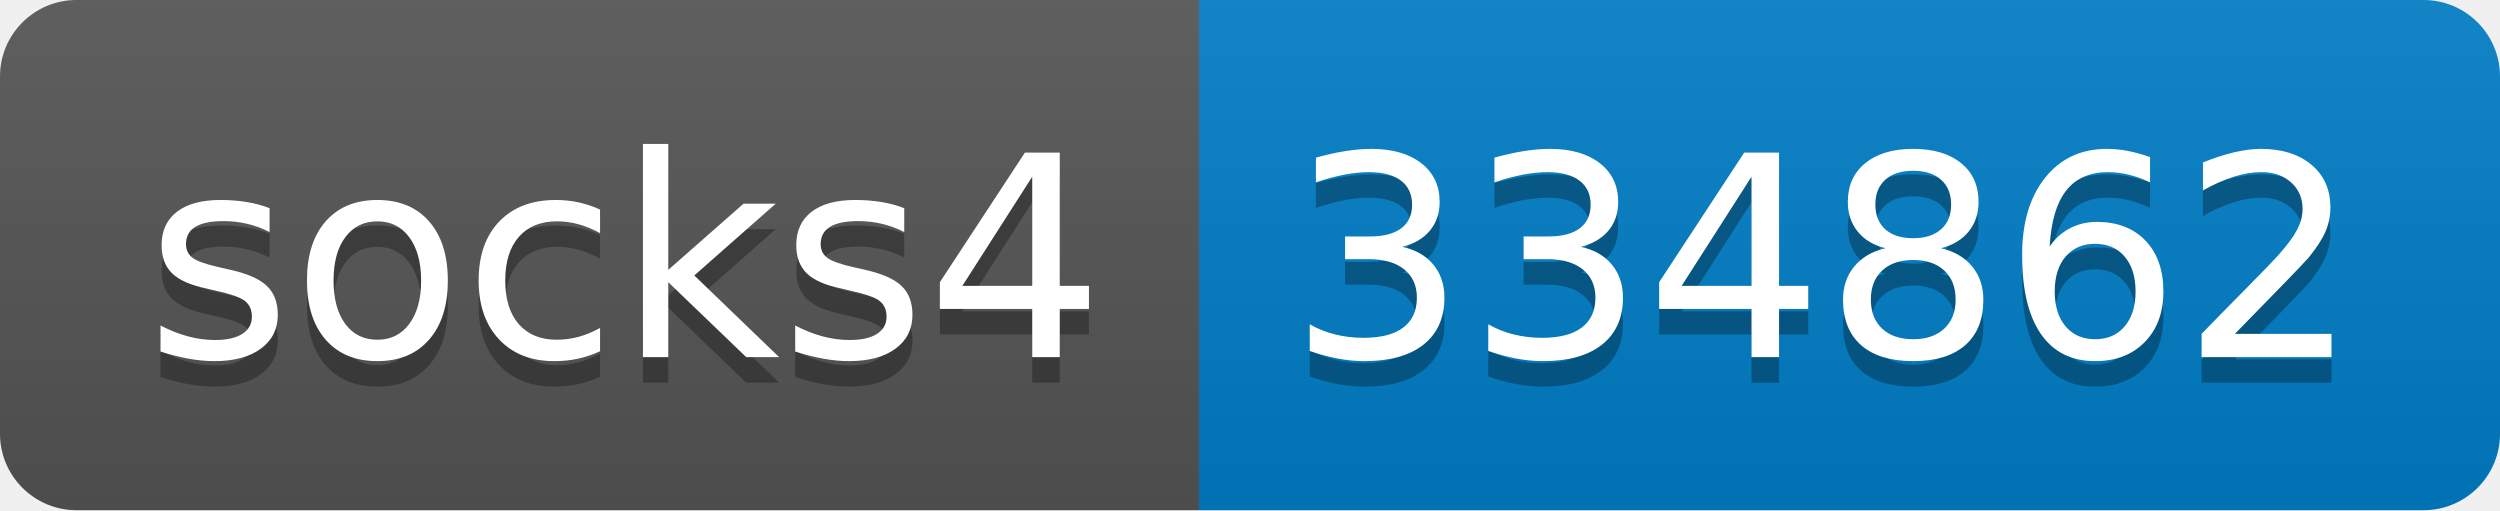
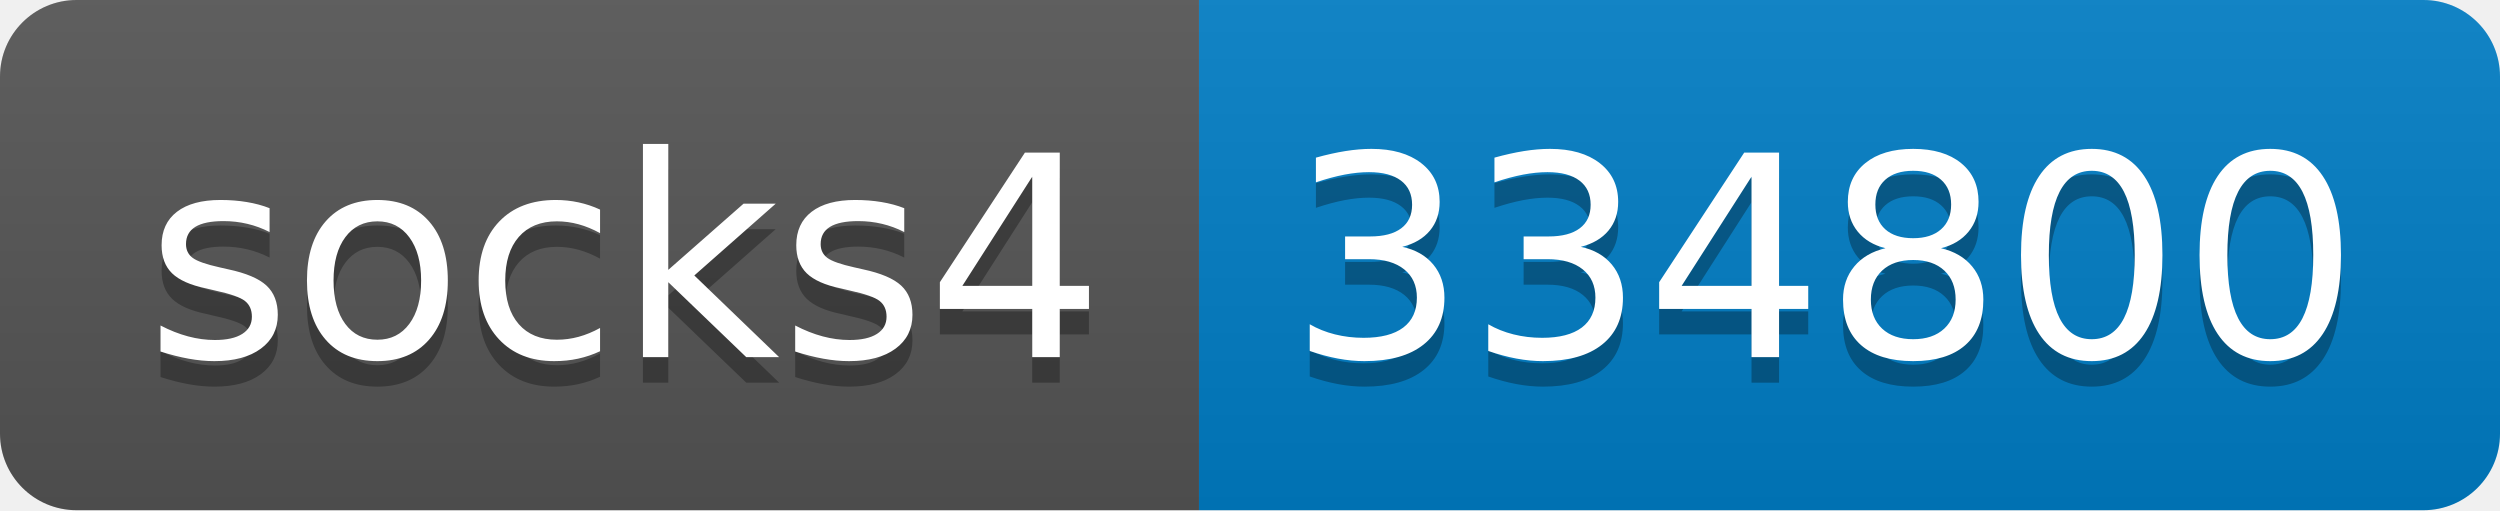
- <svg xmlns="http://www.w3.org/2000/svg" width="98" height="20" role="img" aria-label="socks4: 334862">
+ <svg xmlns="http://www.w3.org/2000/svg" width="98" height="20" role="img" aria-label="socks4: 334800">
  <linearGradient id="s" x2="0" y2="100%">
    <stop offset="0" stop-color="#bbb" stop-opacity=".1" />
    <stop offset="1" stop-opacity=".1" />
  </linearGradient>
  <clipPath id="r">
    <rect width="98" height="20" rx="3" fill="#fff" />
  </clipPath>
  <g clip-path="url(#r)">
    <rect width="47" height="20" fill="#555" />
    <rect x="47" width="51" height="20" fill="#007ec6" />
    <rect width="98" height="20" fill="url(#s)" />
  </g>
  <g fill="#fff" text-anchor="middle" font-family="Verdana,Geneva,DejaVu Sans,sans-serif" text-rendering="geometricPrecision" font-size="110">
    <text aria-hidden="true" x="245" y="150" fill="#010101" fill-opacity=".3" transform="scale(.1)" textLength="370">socks4</text>
    <text x="245" y="140" transform="scale(.1)" fill="#fff" textLength="370">socks4</text>
-     <text aria-hidden="true" x="715" y="150" fill="#010101" fill-opacity=".3" transform="scale(.1)" textLength="410">334862</text>
-     <text x="715" y="140" transform="scale(.1)" fill="#fff" textLength="410">334862</text>
+     <text aria-hidden="true" x="715" y="150" fill="#010101" fill-opacity=".3" transform="scale(.1)" textLength="410">334800</text>
+     <text x="715" y="140" transform="scale(.1)" fill="#fff" textLength="410">334800</text>
  </g>
</svg>
